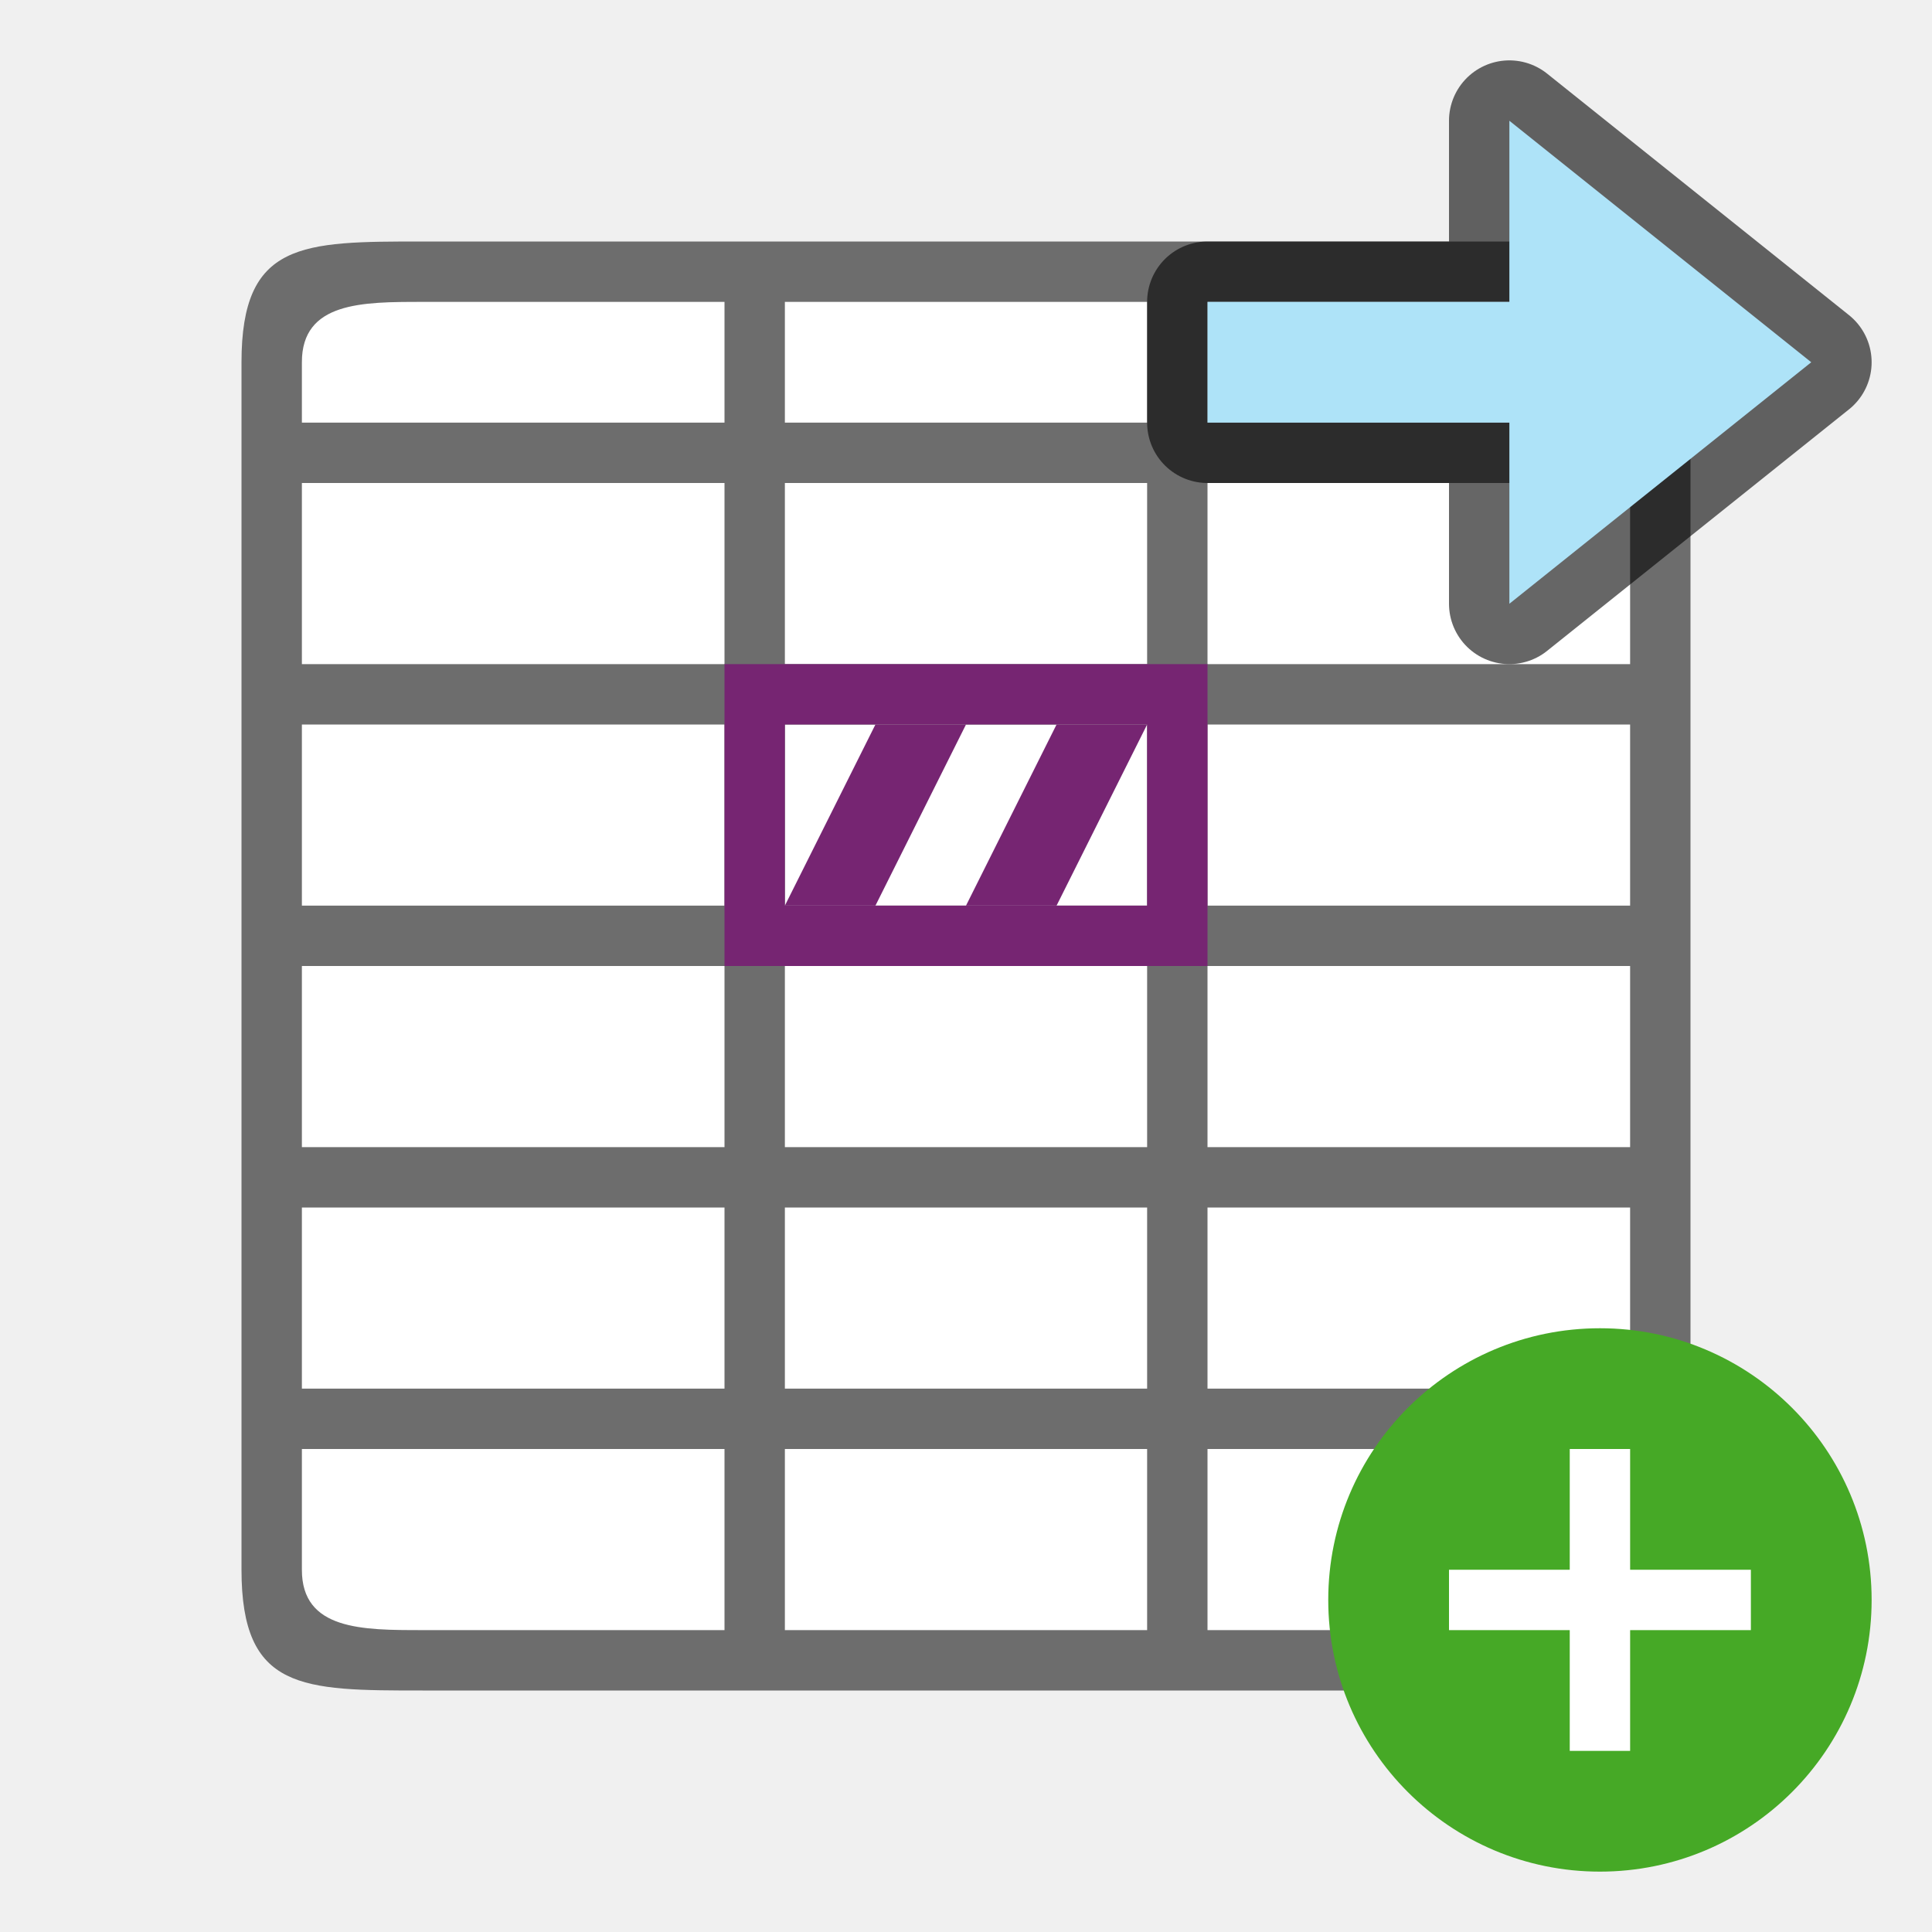
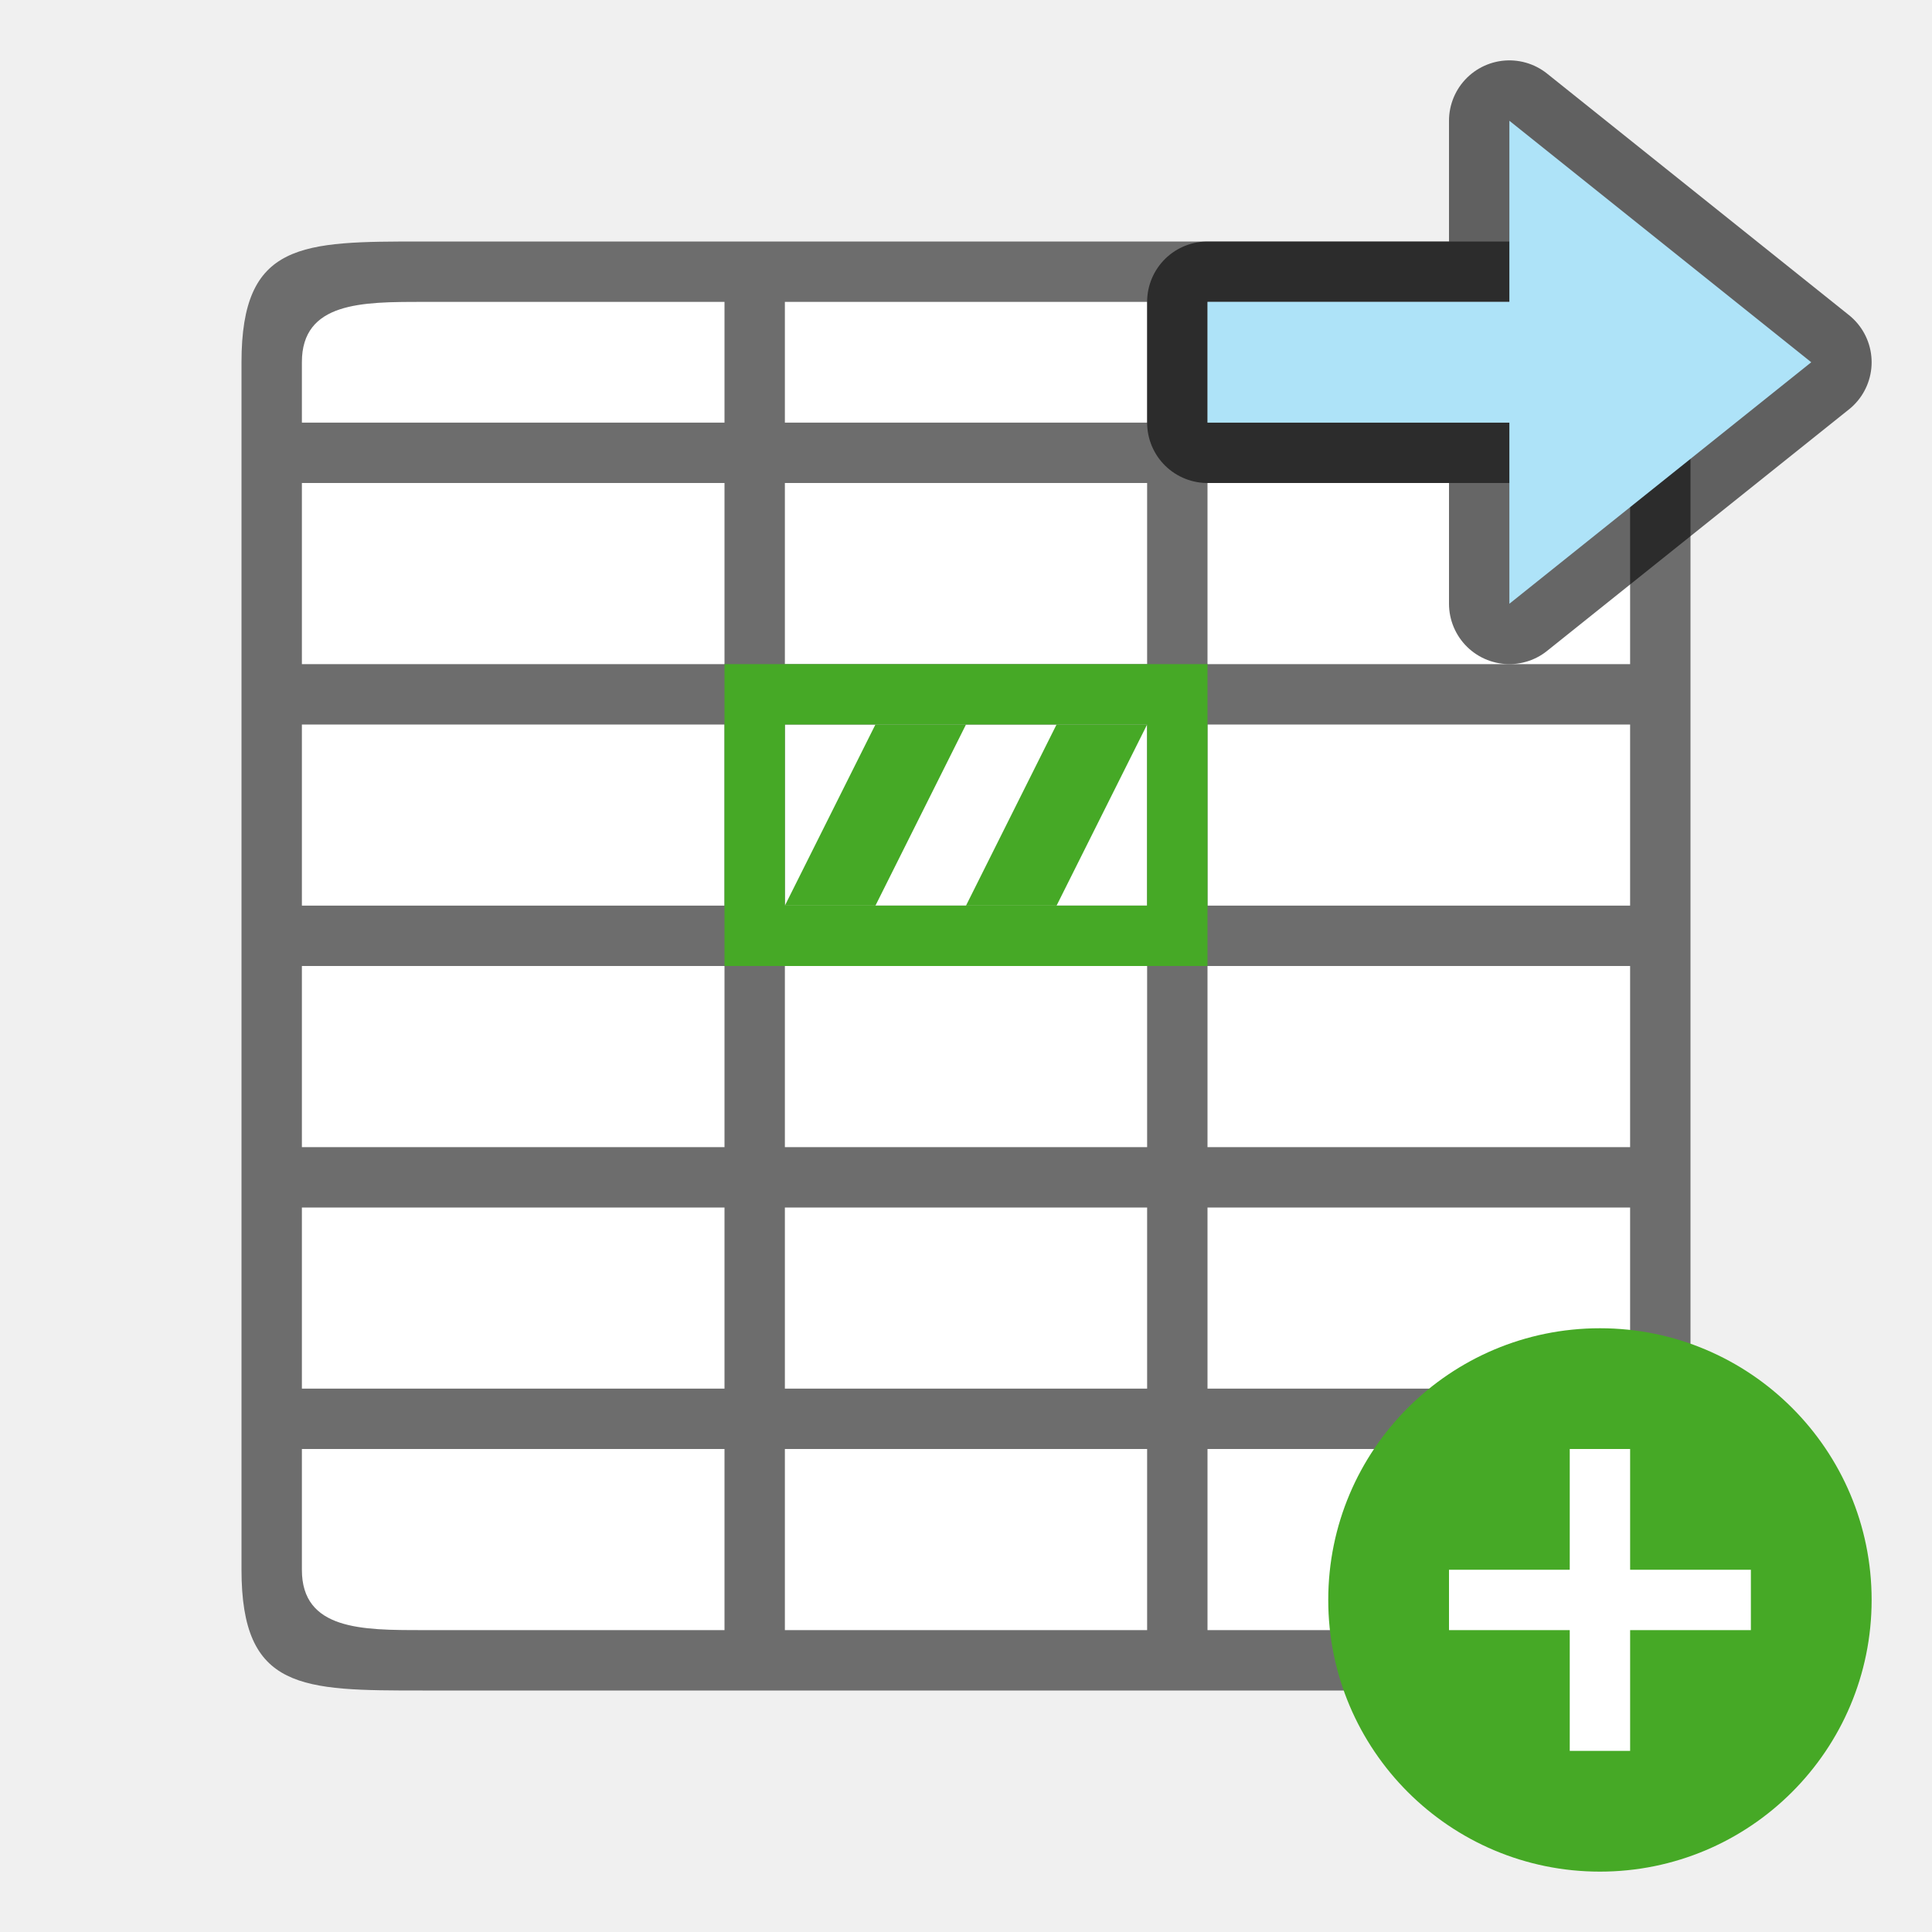
<svg xmlns="http://www.w3.org/2000/svg" viewBox="0 0 32 32" version="1.1" id="svg6">
  <defs id="defs10" />
  <rect style="opacity:1;fill:#ffffff;fill-opacity:1;stroke:none;stroke-width:2;stroke-linecap:round;stroke-linejoin:round;stroke-miterlimit:4;stroke-dasharray:none;stroke-opacity:1" id="rect816" width="22" height="22" x="5" y="5" />
  <path d="m 4,6 v 11 9 c 0,2 1,2 3,2 h 6 6 6 c 2,0 3,0 3,-2 V 17 6 C 28,4 27,4 25,4 H 7 C 5,4 4,4 4,6 Z M 5,6 C 5,5 6,5 7,5 h 5 V 7 H 5 Z m 8,-1 h 6 v 2 h -6 z m 7,0 h 5 c 1,0 2,0 2,1 V 7 H 20 Z M 5,8 h 7 v 3 H 5 Z m 8,0 h 6 v 3 h -6 z m 7,0 h 7 v 3 H 20 Z M 5,12 h 7 v 3 H 5 Z m 8,0 h 6 v 3 h -6 z m 7,0 h 7 v 3 H 20 Z M 5,16 h 7 v 1 2 H 5 v -2 z m 8,0 h 6 v 1 2 h -6 v -2 z m 7,0 h 7 v 1 2 H 20 V 17 Z M 5,20 h 7 v 3 H 5 Z m 8,0 h 6 v 3 h -6 z m 7,0 h 7 v 3 H 20 Z M 5,24 h 7 v 3 H 7 C 6,27 5,27 5,26 Z m 8,0 h 6 v 3 h -6 z m 7,0 h 7 v 2 c 0,1 -1,1 -2,1 h -5 z" id="path2" style="fill:#6d6d6d;fill-opacity:1" />
-   <path style="opacity:1;fill:#762572;fill-opacity:1;stroke:none;stroke-width:2;stroke-linecap:round;stroke-linejoin:round;stroke-miterlimit:4;stroke-dasharray:none;stroke-opacity:1" d="m 12,11 v 5 h 8 v -5 z m 1,1 h 6 v 3 h -6 z" id="rect828" />
-   <path style="fill:#762572;fill-opacity:1;stroke:none;stroke-width:1px;stroke-linecap:butt;stroke-linejoin:miter;stroke-opacity:1" d="m 13,15 1.5,-3 H 16 l -1.5,3 H 13" id="path833" />
-   <path style="fill:#762572;fill-opacity:1;stroke:none;stroke-width:1px;stroke-linecap:butt;stroke-linejoin:miter;stroke-opacity:1" d="m 19,12 -1.5,3 H 16 l 1.5,-3 z" id="path835" />
+   <path style="opacity:1;fill:#46a926;fill-opacity:1;stroke:none;stroke-width:2;stroke-linecap:round;stroke-linejoin:round;stroke-miterlimit:4;stroke-dasharray:none;stroke-opacity:1" d="m 12,11 v 5 h 8 v -5 z m 1,1 h 6 v 3 h -6 z" id="rect828" />
+   <path style="fill:#46a926;fill-opacity:1;stroke:none;stroke-width:1px;stroke-linecap:butt;stroke-linejoin:miter;stroke-opacity:1" d="m 13,15 1.5,-3 H 16 l -1.5,3 H 13" id="path833" />
+   <path style="fill:#46a926;fill-opacity:1;stroke:none;stroke-width:1px;stroke-linecap:butt;stroke-linejoin:miter;stroke-opacity:1" d="m 19,12 -1.5,3 H 16 l 1.5,-3 z" id="path835" />
  <circle style="opacity:1;vector-effect:none;fill:#46a926;fill-opacity:1;stroke:none;stroke-width:4.5;stroke-linecap:butt;stroke-linejoin:round;stroke-miterlimit:4;stroke-dasharray:none;stroke-dashoffset:0;stroke-opacity:1" id="path2644" cy="26.5" cx="26.5" r="4.5" />
  <path id="path1063" overflow="visible" font-weight="400" style="color:#000000;font-weight:400;line-height:normal;font-family:sans-serif;text-indent:0;text-align:start;text-decoration:none;text-decoration-line:none;text-decoration-style:solid;text-decoration-color:#000000;text-transform:none;white-space:normal;overflow:visible;isolation:auto;mix-blend-mode:normal;fill:#ffffff;fill-opacity:1;marker:none" d="m 26,24 v 2 h -2 v 1 H 26 v 2 h 1 v -2 h 2 v -1 h -2 v -2 z" />
  <path style="opacity:0.6;fill:#000000;fill-opacity:1;stroke:#000000;stroke-width:2;stroke-linecap:butt;stroke-linejoin:round;stroke-miterlimit:4;stroke-dasharray:none;stroke-opacity:1" d="M 30,6 25,2 v 3 l -5,5.61e-5 v 2 L 25,7 v 3 z" id="path836" />
  <path id="path838" d="M 30,6 25,2 v 3 l -5,5.61e-5 v 2 L 25,7 v 3 z" style="fill:#aee3f8;fill-opacity:1;stroke:none;stroke-width:1px;stroke-linecap:butt;stroke-linejoin:miter;stroke-opacity:1" />
</svg>
